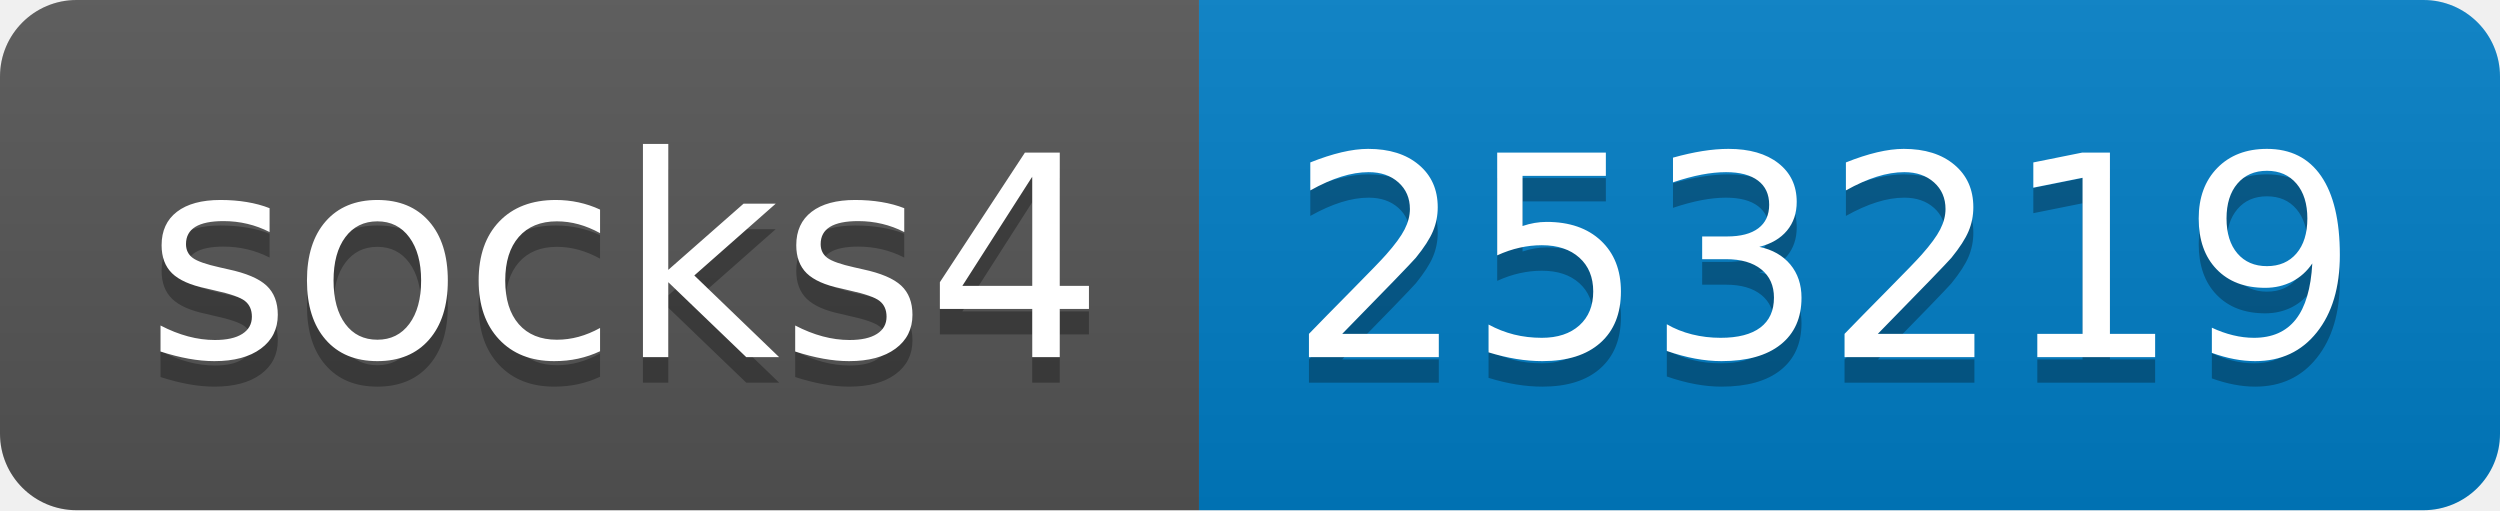
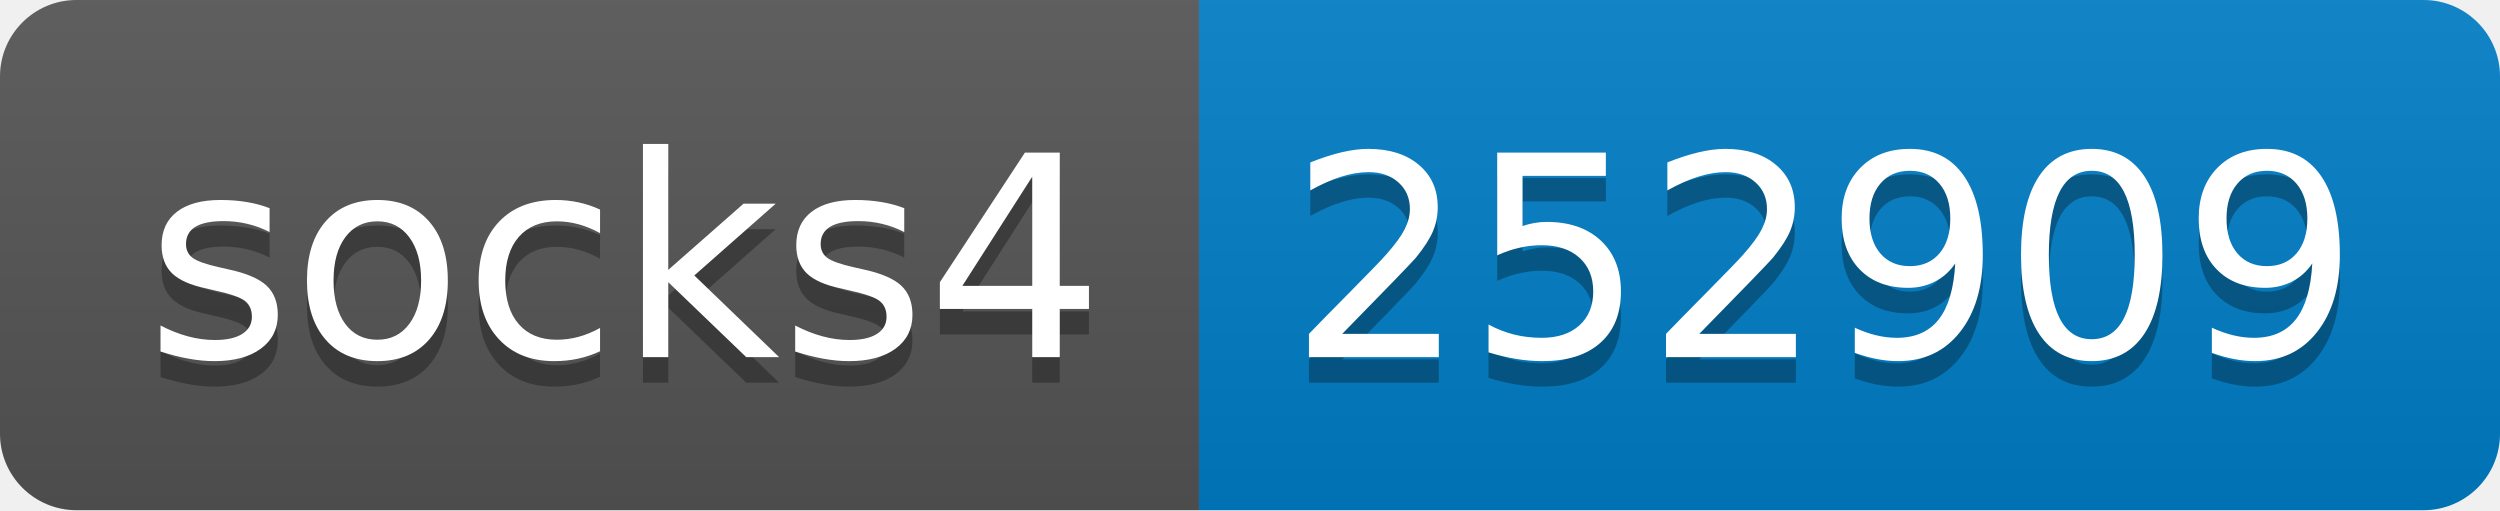
- <svg xmlns="http://www.w3.org/2000/svg" width="98" height="20" role="img" aria-label="socks4: 253219">
+ <svg xmlns="http://www.w3.org/2000/svg" width="98" height="20" role="img" aria-label="socks4: 252909">
  <linearGradient id="s" x2="0" y2="100%">
    <stop offset="0" stop-color="#bbb" stop-opacity=".1" />
    <stop offset="1" stop-opacity=".1" />
  </linearGradient>
  <clipPath id="r">
    <rect width="98" height="20" rx="3" fill="#fff" />
  </clipPath>
  <g clip-path="url(#r)">
    <rect width="47" height="20" fill="#555" />
    <rect x="47" width="51" height="20" fill="#007ec6" />
    <rect width="98" height="20" fill="url(#s)" />
  </g>
  <g fill="#fff" text-anchor="middle" font-family="Verdana,Geneva,DejaVu Sans,sans-serif" text-rendering="geometricPrecision" font-size="110">
    <text aria-hidden="true" x="245" y="150" fill="#010101" fill-opacity=".3" transform="scale(.1)" textLength="370">socks4</text>
    <text x="245" y="140" transform="scale(.1)" fill="#fff" textLength="370">socks4</text>
-     <text aria-hidden="true" x="715" y="150" fill="#010101" fill-opacity=".3" transform="scale(.1)" textLength="410">253219</text>
-     <text x="715" y="140" transform="scale(.1)" fill="#fff" textLength="410">253219</text>
+     <text aria-hidden="true" x="715" y="150" fill="#010101" fill-opacity=".3" transform="scale(.1)" textLength="410">252909</text>
+     <text x="715" y="140" transform="scale(.1)" fill="#fff" textLength="410">252909</text>
  </g>
</svg>
